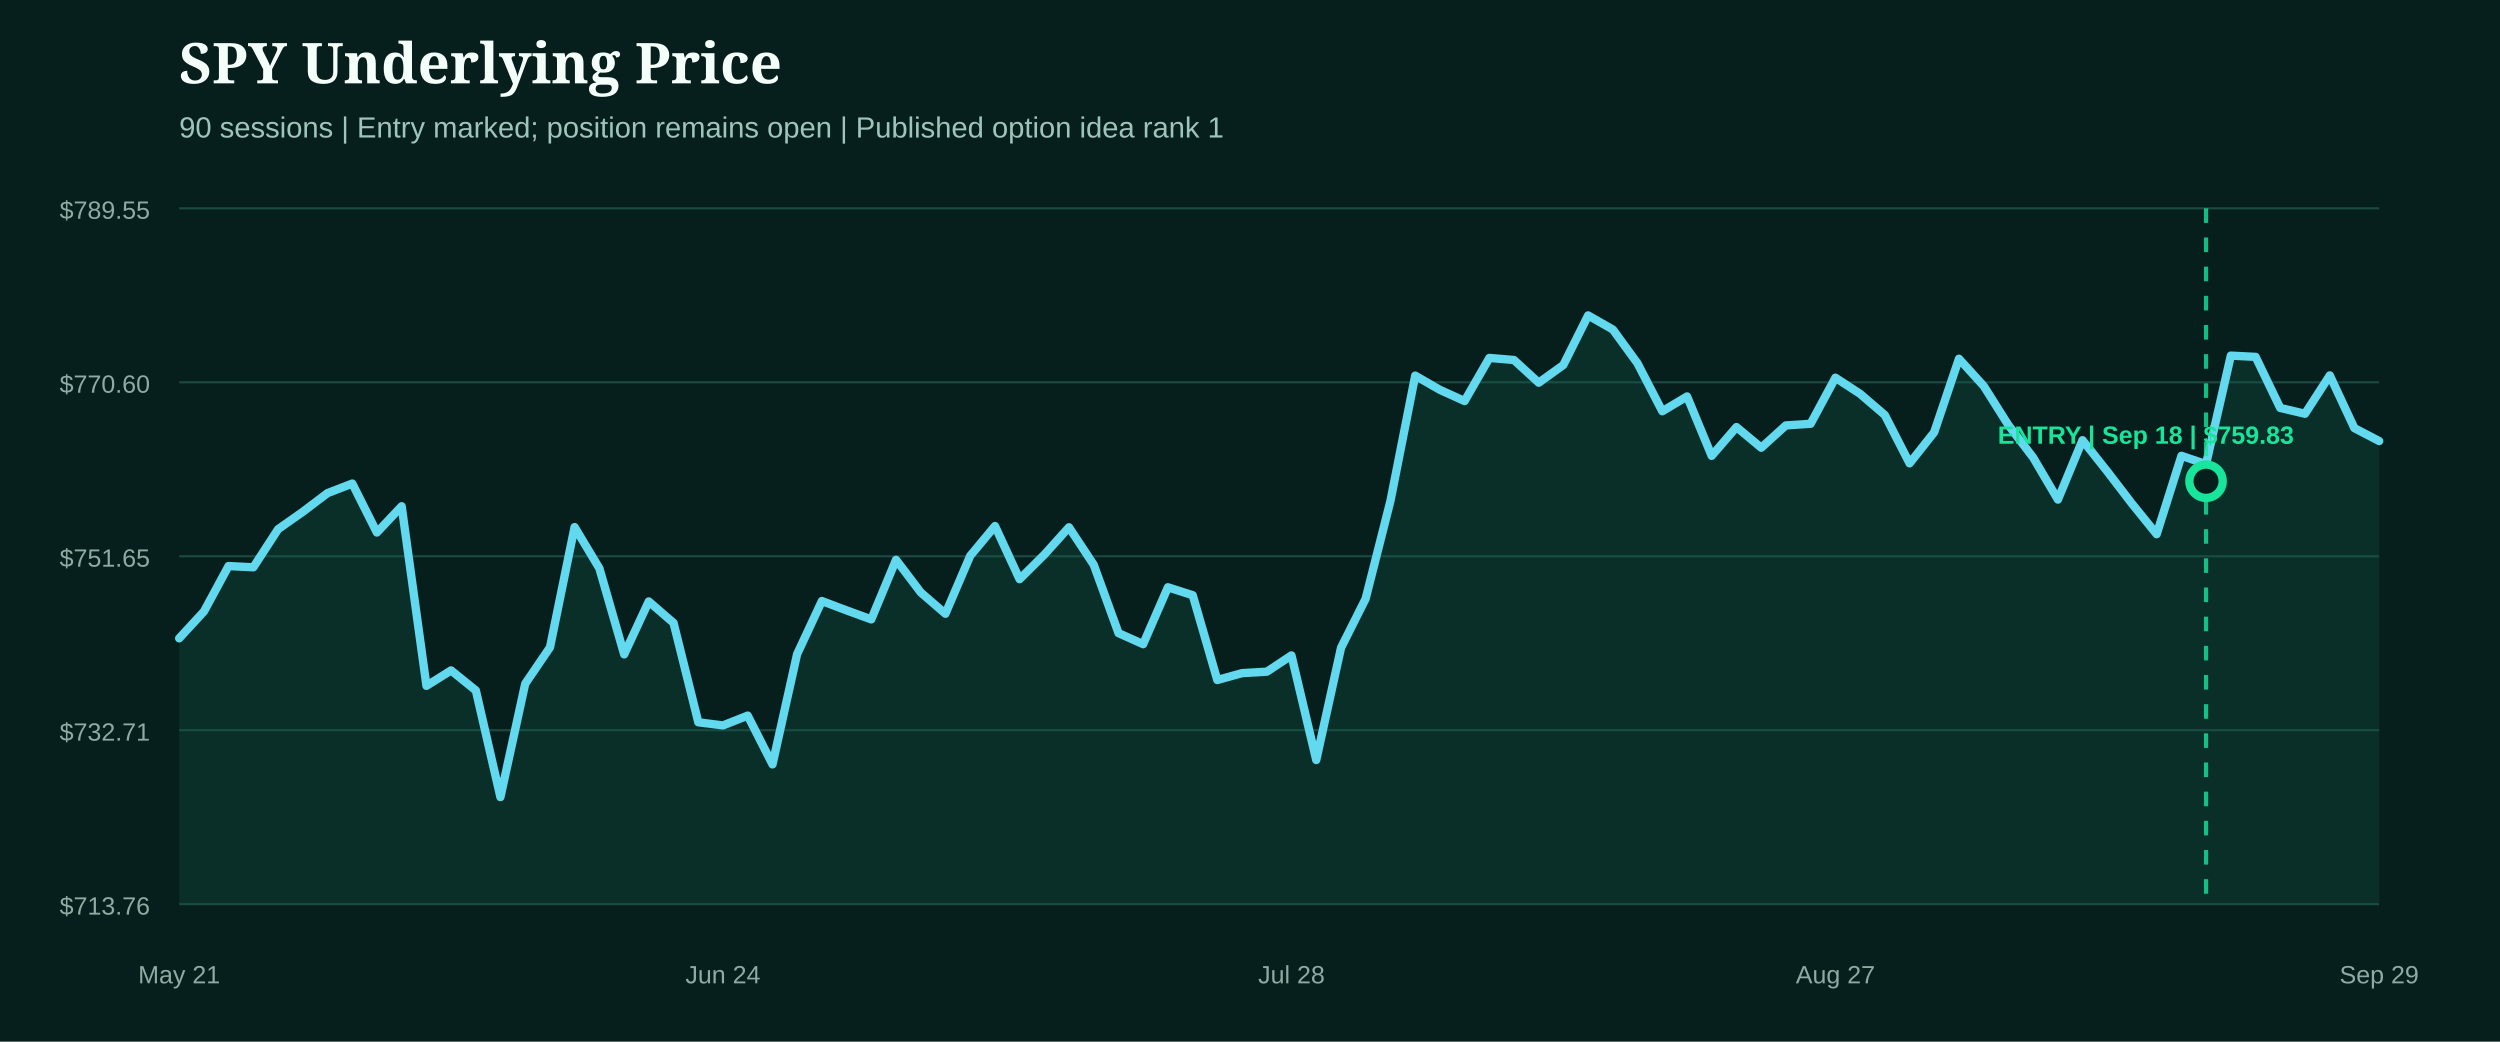
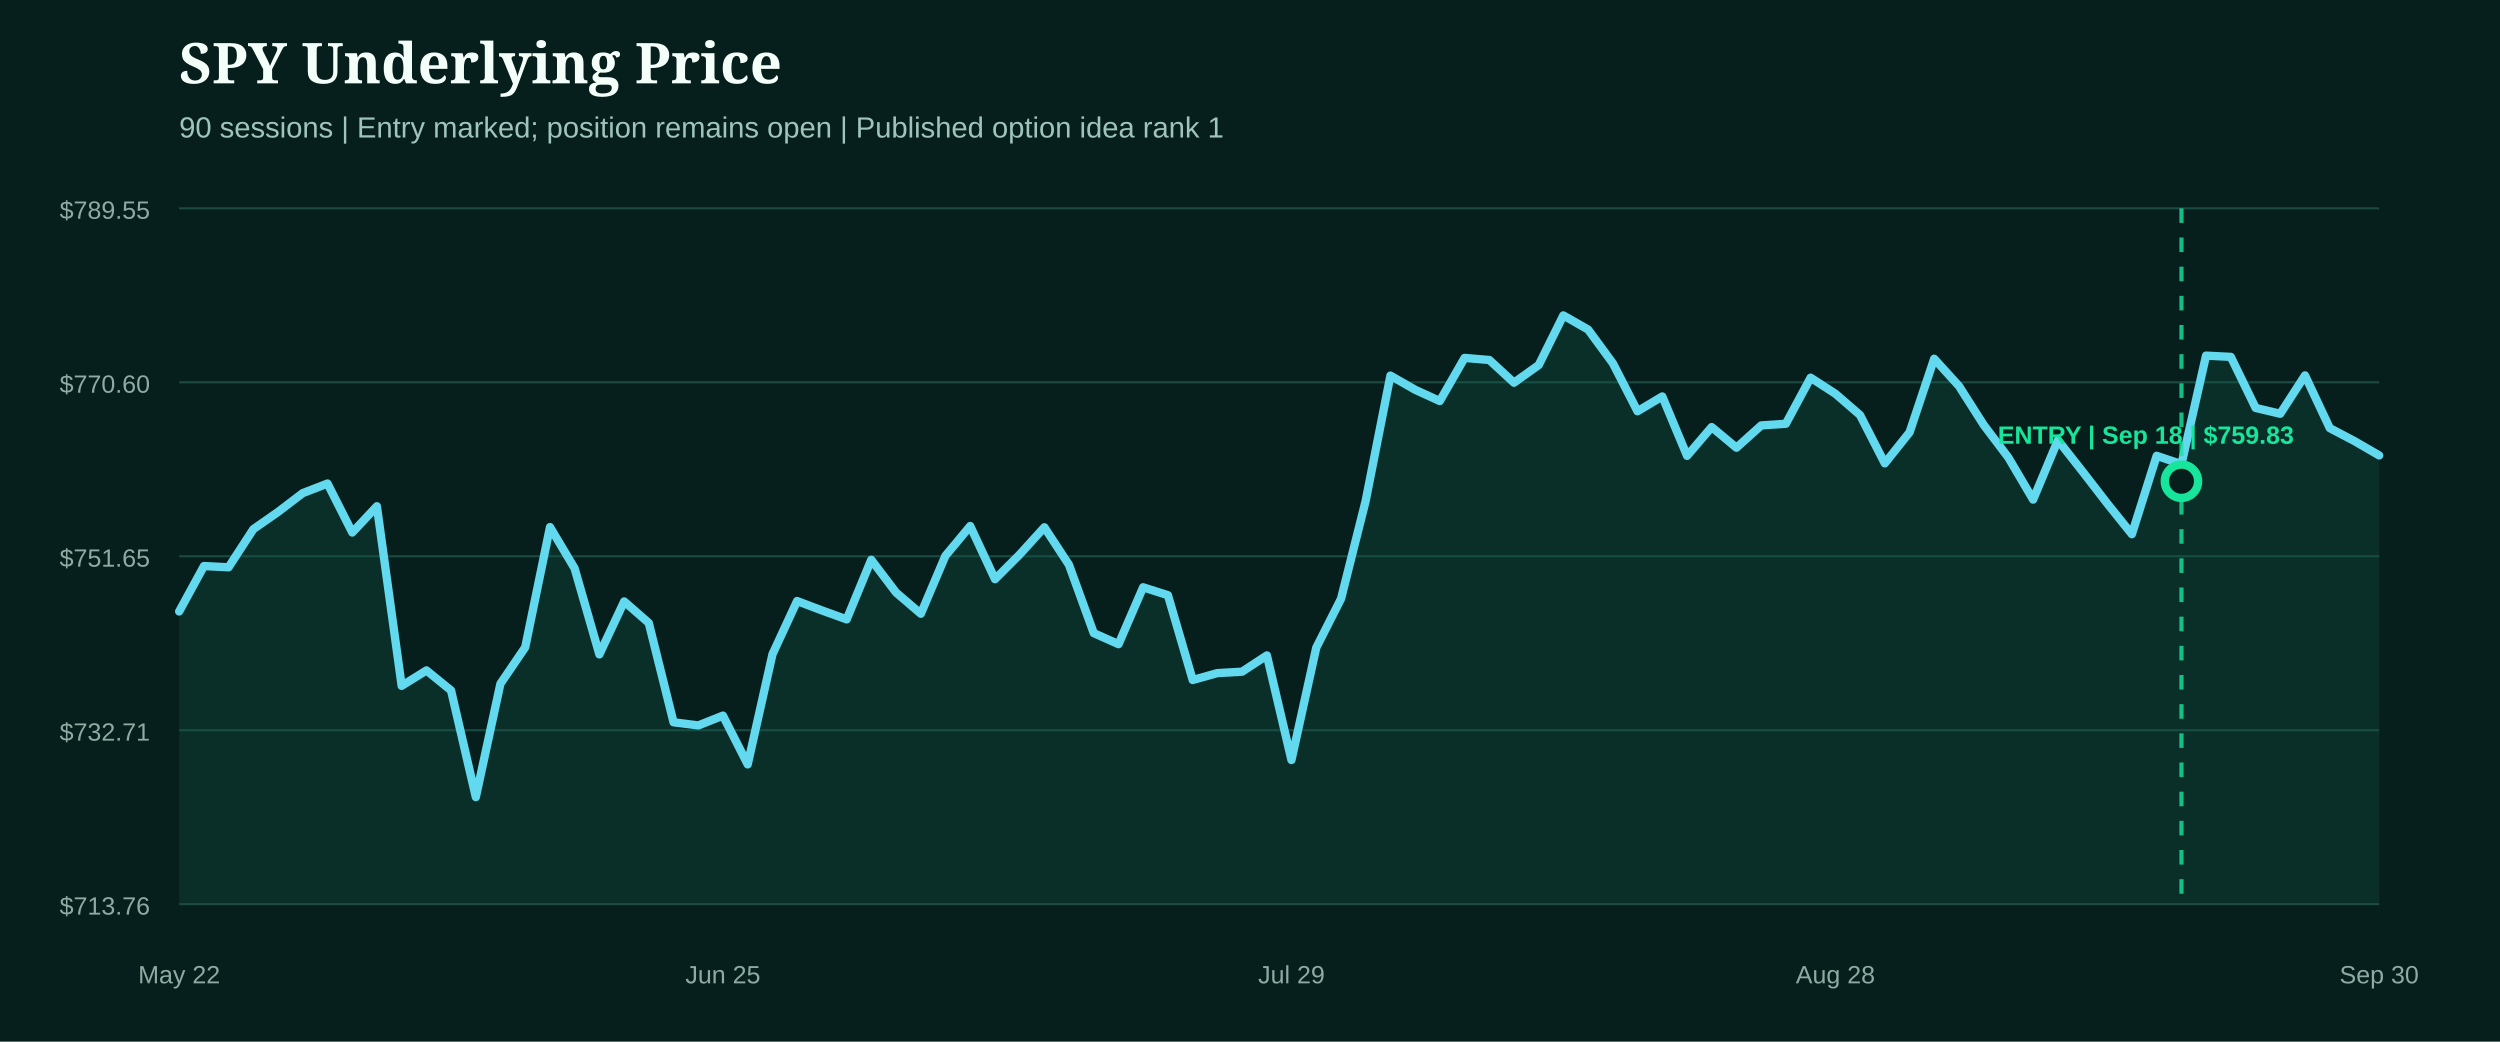
<svg xmlns="http://www.w3.org/2000/svg" width="1200" height="500" viewBox="0 0 1200 500" role="img" aria-label="SPY underlying price from entry">
  <rect width="1200" height="500" fill="#071f1c" />
  <style>.head{fill:#f4fff9;font:800 27px Georgia,serif}.sub{fill:#9fc4bb;font:14px Arial,sans-serif}.axis{fill:#8eaaa3;font:12px Arial,sans-serif}.marker{font:800 12px Arial,sans-serif}</style>
  <text x="86" y="40" class="head">SPY Underlying Price</text>
  <text x="86" y="66" class="sub">90 sessions | Entry marked; position remains open | Published option idea rank 1</text>
  <line x1="86" x2="1142" y1="100.0" y2="100.0" stroke="#1b4a42" stroke-width="1" />
  <text x="72" y="105.0" text-anchor="end" class="axis">$789.55</text>
  <line x1="86" x2="1142" y1="183.5" y2="183.5" stroke="#1b4a42" stroke-width="1" />
  <text x="72" y="188.5" text-anchor="end" class="axis">$770.60</text>
  <line x1="86" x2="1142" y1="267.0" y2="267.0" stroke="#1b4a42" stroke-width="1" />
  <text x="72" y="272.0" text-anchor="end" class="axis">$751.65</text>
  <line x1="86" x2="1142" y1="350.5" y2="350.5" stroke="#1b4a42" stroke-width="1" />
  <text x="72" y="355.5" text-anchor="end" class="axis">$732.71</text>
  <line x1="86" x2="1142" y1="434.0" y2="434.0" stroke="#1b4a42" stroke-width="1" />
  <text x="72" y="439.0" text-anchor="end" class="axis">$713.76</text>
-   <path d="M86.0,306.4 L97.9,293.5 L109.7,271.7 L121.6,272.3 L133.5,254.0 L145.3,245.7 L157.2,236.7 L169.1,232.1 L180.9,255.6 L192.8,243.0 L204.7,329.2 L216.5,321.8 L228.4,331.4 L240.2,382.6 L252.1,328.2 L264.0,310.7 L275.8,253.0 L287.7,272.8 L299.6,314.1 L311.4,288.7 L323.3,299.0 L335.2,346.7 L347.0,348.2 L358.9,343.5 L370.8,366.9 L382.6,314.0 L394.5,288.5 L406.4,293.0 L418.2,297.3 L430.1,268.7 L442.0,284.4 L453.8,294.6 L465.7,266.8 L477.6,252.5 L489.4,278.0 L501.3,266.2 L513.1,253.1 L525.0,271.1 L536.9,303.9 L548.7,309.2 L560.6,281.9 L572.5,285.7 L584.3,326.4 L596.2,323.1 L608.1,322.4 L619.9,314.6 L631.8,364.8 L643.7,310.9 L655.5,287.4 L667.4,240.5 L679.3,180.3 L691.1,187.1 L703.0,192.5 L714.9,171.8 L726.7,172.8 L738.6,183.7 L750.4,175.2 L762.3,151.4 L774.2,158.2 L786.0,174.4 L797.9,197.4 L809.8,190.3 L821.6,218.8 L833.5,205.0 L845.4,214.9 L857.2,204.2 L869.1,203.4 L881.0,181.3 L892.8,189.0 L904.7,199.2 L916.6,222.4 L928.4,207.5 L940.3,172.2 L952.2,185.3 L964.0,204.0 L975.9,219.6 L987.8,239.8 L999.6,211.3 L1011.5,226.3 L1023.3,241.7 L1035.2,256.4 L1047.1,218.8 L1058.9,222.8 L1070.8,170.7 L1082.7,171.3 L1094.5,195.8 L1106.4,198.6 L1118.3,180.2 L1130.1,205.5 L1142.0,211.7 L1142.0,434.0 L86.0,434.0 Z" fill="#0f5949" opacity="0.28" />
-   <path d="M86.0,306.4 L97.9,293.5 L109.7,271.7 L121.6,272.3 L133.5,254.0 L145.3,245.7 L157.2,236.7 L169.1,232.1 L180.9,255.6 L192.8,243.0 L204.7,329.2 L216.5,321.8 L228.4,331.4 L240.2,382.6 L252.1,328.2 L264.0,310.7 L275.8,253.0 L287.7,272.8 L299.6,314.1 L311.4,288.7 L323.3,299.0 L335.2,346.7 L347.0,348.2 L358.9,343.5 L370.8,366.9 L382.6,314.0 L394.5,288.5 L406.4,293.0 L418.2,297.3 L430.1,268.7 L442.0,284.4 L453.8,294.6 L465.7,266.8 L477.6,252.5 L489.4,278.0 L501.3,266.2 L513.1,253.1 L525.0,271.1 L536.9,303.9 L548.7,309.2 L560.6,281.9 L572.5,285.7 L584.3,326.4 L596.2,323.1 L608.1,322.4 L619.9,314.6 L631.8,364.8 L643.7,310.9 L655.5,287.4 L667.4,240.5 L679.3,180.3 L691.1,187.1 L703.0,192.5 L714.9,171.8 L726.7,172.8 L738.6,183.7 L750.4,175.2 L762.3,151.4 L774.2,158.2 L786.0,174.4 L797.9,197.4 L809.8,190.3 L821.6,218.8 L833.5,205.0 L845.4,214.9 L857.2,204.2 L869.1,203.4 L881.0,181.3 L892.8,189.0 L904.7,199.2 L916.6,222.4 L928.4,207.5 L940.3,172.2 L952.2,185.3 L964.0,204.0 L975.9,219.6 L987.8,239.8 L999.6,211.3 L1011.5,226.3 L1023.3,241.7 L1035.2,256.4 L1047.1,218.8 L1058.9,222.8 L1070.8,170.7 L1082.7,171.3 L1094.5,195.8 L1106.4,198.6 L1118.3,180.2 L1130.1,205.5 L1142.0,211.7" fill="none" stroke="#62d9ee" stroke-width="4" stroke-linecap="round" stroke-linejoin="round" />
+   <path d="M86.0,293.5 L97.9,271.7 L109.7,272.3 L121.6,254.0 L133.5,245.7 L145.3,236.7 L157.2,232.1 L169.1,255.6 L180.9,243.0 L192.8,329.2 L204.7,321.8 L216.5,331.4 L228.4,382.6 L240.2,328.2 L252.1,310.7 L264.0,253.0 L275.8,272.8 L287.7,314.1 L299.6,288.7 L311.4,299.0 L323.3,346.7 L335.2,348.2 L347.0,343.5 L358.9,366.9 L370.8,314.0 L382.6,288.5 L394.5,293.0 L406.4,297.3 L418.2,268.7 L430.1,284.4 L442.0,294.6 L453.8,266.8 L465.7,252.5 L477.6,278.0 L489.4,266.2 L501.3,253.1 L513.1,271.1 L525.0,303.9 L536.9,309.2 L548.7,281.9 L560.6,285.7 L572.5,326.4 L584.3,323.1 L596.2,322.4 L608.1,314.6 L619.9,364.8 L631.8,310.9 L643.7,287.4 L655.5,240.5 L667.4,180.3 L679.3,187.1 L691.1,192.5 L703.0,171.8 L714.9,172.8 L726.7,183.7 L738.6,175.2 L750.4,151.4 L762.3,158.2 L774.2,174.4 L786.0,197.4 L797.9,190.3 L809.8,218.8 L821.6,205.0 L833.5,214.9 L845.4,204.2 L857.2,203.4 L869.1,181.3 L881.0,189.0 L892.8,199.2 L904.7,222.4 L916.6,207.5 L928.4,172.2 L940.3,185.3 L952.2,204.0 L964.0,219.6 L975.9,239.8 L987.8,211.3 L999.6,226.3 L1011.5,241.7 L1023.3,256.4 L1035.2,218.8 L1047.1,222.8 L1058.9,170.7 L1070.8,171.3 L1082.7,195.8 L1094.5,198.6 L1106.4,180.2 L1118.3,205.5 L1130.1,211.7 L1142.0,218.6 L1142.0,434.0 L86.0,434.0 Z" fill="#0f5949" opacity="0.28" />
+   <path d="M86.0,293.5 L97.9,271.7 L109.7,272.3 L121.6,254.0 L133.5,245.7 L145.3,236.7 L157.2,232.1 L169.1,255.6 L180.9,243.0 L192.8,329.2 L204.7,321.8 L216.5,331.4 L228.4,382.6 L240.2,328.2 L252.1,310.7 L264.0,253.0 L275.8,272.8 L287.7,314.1 L299.6,288.7 L311.4,299.0 L323.3,346.7 L335.2,348.2 L347.0,343.5 L358.9,366.9 L370.8,314.0 L382.6,288.5 L394.5,293.0 L406.4,297.3 L418.2,268.7 L430.1,284.4 L442.0,294.6 L453.8,266.8 L465.7,252.5 L477.6,278.0 L489.4,266.2 L501.3,253.1 L513.1,271.1 L525.0,303.9 L536.9,309.2 L548.7,281.9 L560.6,285.7 L572.5,326.4 L584.3,323.1 L596.2,322.4 L608.1,314.6 L619.9,364.8 L631.8,310.9 L643.7,287.4 L655.5,240.5 L667.4,180.3 L679.3,187.1 L691.1,192.5 L703.0,171.8 L714.9,172.8 L726.7,183.7 L738.6,175.2 L750.4,151.4 L762.3,158.2 L774.2,174.4 L786.0,197.4 L797.9,190.3 L809.8,218.8 L821.6,205.0 L833.5,214.9 L845.4,204.2 L857.2,203.4 L869.1,181.3 L881.0,189.0 L892.8,199.2 L904.7,222.4 L916.6,207.5 L928.4,172.2 L940.3,185.3 L952.2,204.0 L964.0,219.6 L975.9,239.8 L987.8,211.3 L999.6,226.3 L1011.5,241.7 L1023.3,256.4 L1035.2,218.8 L1047.1,222.8 L1058.9,170.7 L1070.8,171.3 L1082.7,195.8 L1094.5,198.6 L1106.4,180.2 L1118.3,205.5 L1130.1,211.7 L1142.0,218.6" fill="none" stroke="#62d9ee" stroke-width="4" stroke-linecap="round" stroke-linejoin="round" />
  <g>
-     <line x1="1058.9" x2="1058.9" y1="100" y2="434" stroke="#18e59c" stroke-width="2" stroke-dasharray="7 7" opacity="0.8" />
-     <circle cx="1058.9" cy="231.0" r="8" fill="#071f1c" stroke="#18e59c" stroke-width="4" />
+     <line x1="1047.1" x2="1047.1" y1="100" y2="434" stroke="#18e59c" stroke-width="2" stroke-dasharray="7 7" opacity="0.8" />
+     <circle cx="1047.1" cy="231.0" r="8" fill="#071f1c" stroke="#18e59c" stroke-width="4" />
    <text x="1030.0" y="213.0" text-anchor="middle" class="marker" fill="#18e59c">ENTRY | Sep 18 | $759.83</text>
  </g>
-   <text x="86.0" y="472" text-anchor="middle" class="axis">May 21</text>
-   <text x="347.0" y="472" text-anchor="middle" class="axis">Jun 24</text>
-   <text x="619.9" y="472" text-anchor="middle" class="axis">Jul 28</text>
-   <text x="881.0" y="472" text-anchor="middle" class="axis">Aug 27</text>
-   <text x="1142.0" y="472" text-anchor="middle" class="axis">Sep 29</text>
+   <text x="86.0" y="472" text-anchor="middle" class="axis">May 22</text>
+   <text x="347.0" y="472" text-anchor="middle" class="axis">Jun 25</text>
+   <text x="619.9" y="472" text-anchor="middle" class="axis">Jul 29</text>
+   <text x="881.0" y="472" text-anchor="middle" class="axis">Aug 28</text>
+   <text x="1142.0" y="472" text-anchor="middle" class="axis">Sep 30</text>
</svg>
